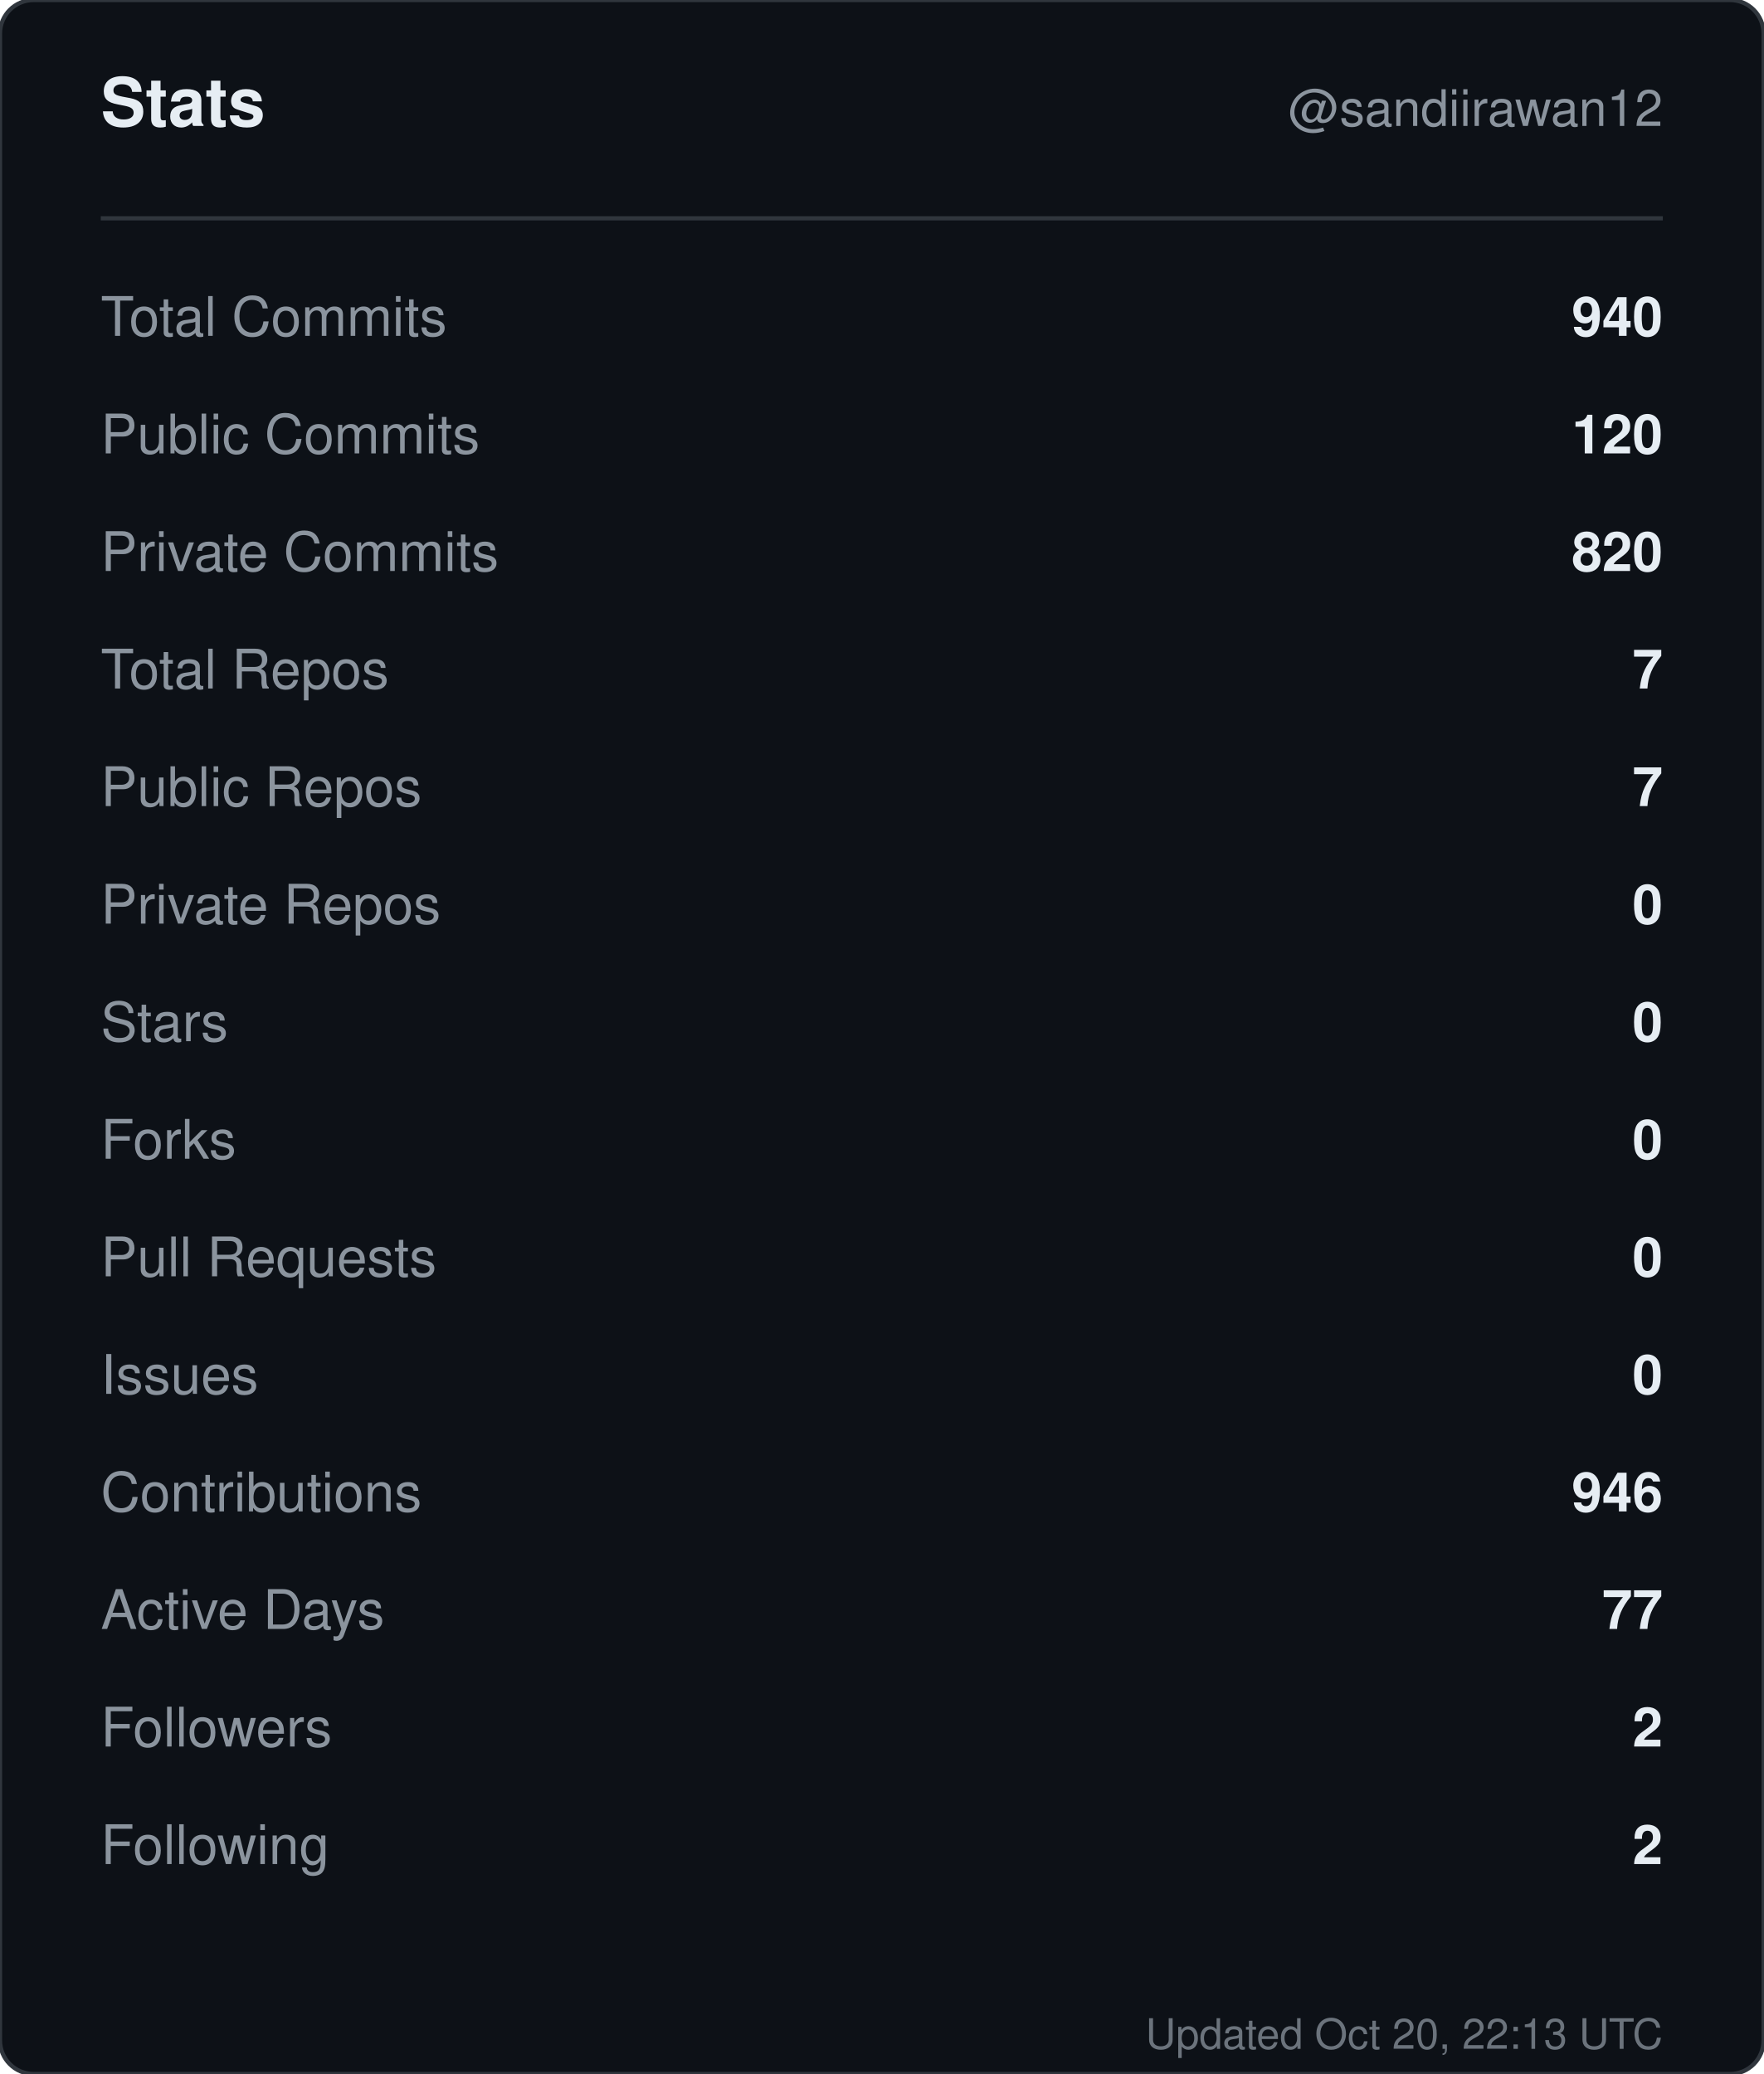
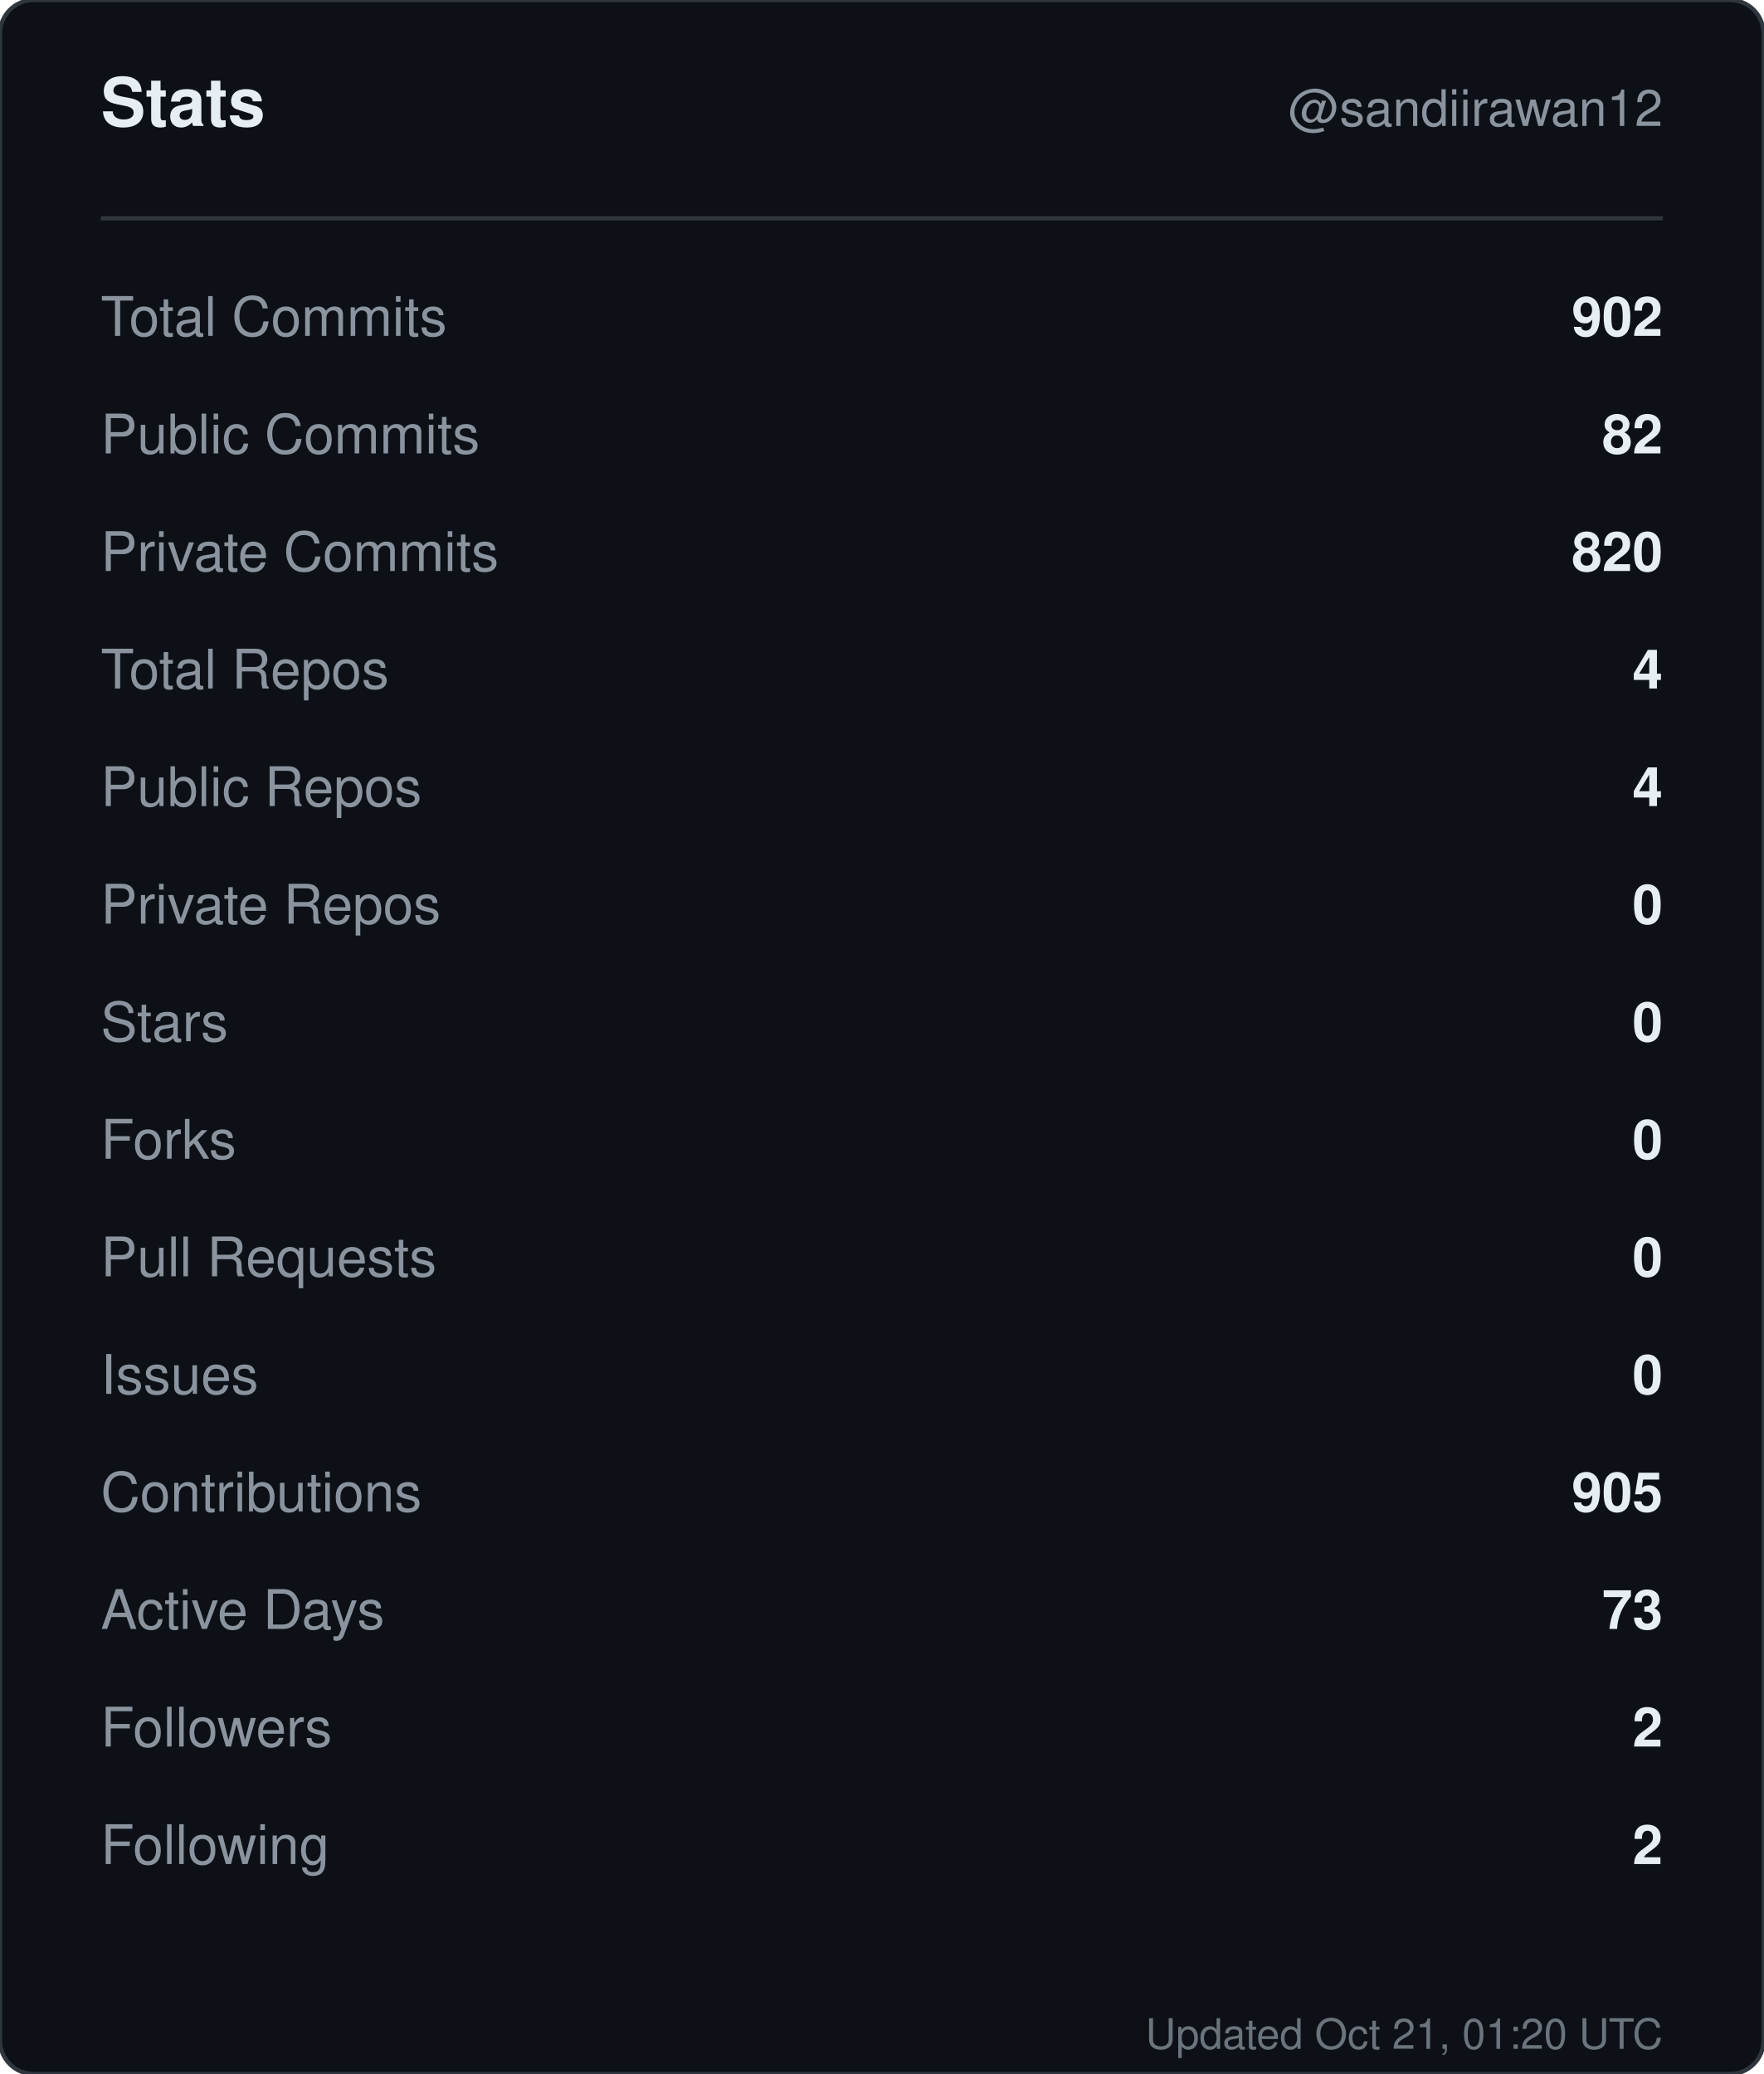
<svg xmlns="http://www.w3.org/2000/svg" width="420" height="494" viewBox="0 0 420 494" role="img" aria-label="Stats for sandiirawan12">
  <rect width="420" height="494" rx="8" fill="#0d1117" stroke="#30363d" />
  <g font-family="-apple-system, BlinkMacSystemFont, Segoe UI, Helvetica, Arial, sans-serif">
    <text x="24" y="30" fill="#e6edf3" font-size="16" font-weight="700">Stats</text>
    <text x="396" y="30" fill="#8b949e" font-size="12" text-anchor="end">@sandiirawan12</text>
    <line x1="24" y1="52" x2="396" y2="52" stroke="#30363d" />
    <text x="24" y="80" fill="#8b949e" font-size="13">Total Commits</text>
-     <text x="396" y="80" fill="#e6edf3" font-size="13" font-weight="600" text-anchor="end">940</text>
+     <text x="396" y="80" fill="#e6edf3" font-size="13" font-weight="600" text-anchor="end">902</text>
    <text x="24" y="108" fill="#8b949e" font-size="13">Public Commits</text>
-     <text x="396" y="108" fill="#e6edf3" font-size="13" font-weight="600" text-anchor="end">120</text>
+     <text x="396" y="108" fill="#e6edf3" font-size="13" font-weight="600" text-anchor="end">82</text>
    <text x="24" y="136" fill="#8b949e" font-size="13">Private Commits</text>
    <text x="396" y="136" fill="#e6edf3" font-size="13" font-weight="600" text-anchor="end">820</text>
    <text x="24" y="164" fill="#8b949e" font-size="13">Total Repos</text>
-     <text x="396" y="164" fill="#e6edf3" font-size="13" font-weight="600" text-anchor="end">7</text>
+     <text x="396" y="164" fill="#e6edf3" font-size="13" font-weight="600" text-anchor="end">4</text>
    <text x="24" y="192" fill="#8b949e" font-size="13">Public Repos</text>
-     <text x="396" y="192" fill="#e6edf3" font-size="13" font-weight="600" text-anchor="end">7</text>
+     <text x="396" y="192" fill="#e6edf3" font-size="13" font-weight="600" text-anchor="end">4</text>
    <text x="24" y="220" fill="#8b949e" font-size="13">Private Repos</text>
    <text x="396" y="220" fill="#e6edf3" font-size="13" font-weight="600" text-anchor="end">0</text>
    <text x="24" y="248" fill="#8b949e" font-size="13">Stars</text>
    <text x="396" y="248" fill="#e6edf3" font-size="13" font-weight="600" text-anchor="end">0</text>
    <text x="24" y="276" fill="#8b949e" font-size="13">Forks</text>
    <text x="396" y="276" fill="#e6edf3" font-size="13" font-weight="600" text-anchor="end">0</text>
    <text x="24" y="304" fill="#8b949e" font-size="13">Pull Requests</text>
    <text x="396" y="304" fill="#e6edf3" font-size="13" font-weight="600" text-anchor="end">0</text>
    <text x="24" y="332" fill="#8b949e" font-size="13">Issues</text>
    <text x="396" y="332" fill="#e6edf3" font-size="13" font-weight="600" text-anchor="end">0</text>
    <text x="24" y="360" fill="#8b949e" font-size="13">Contributions</text>
-     <text x="396" y="360" fill="#e6edf3" font-size="13" font-weight="600" text-anchor="end">946</text>
+     <text x="396" y="360" fill="#e6edf3" font-size="13" font-weight="600" text-anchor="end">905</text>
    <text x="24" y="388" fill="#8b949e" font-size="13">Active Days</text>
-     <text x="396" y="388" fill="#e6edf3" font-size="13" font-weight="600" text-anchor="end">77</text>
+     <text x="396" y="388" fill="#e6edf3" font-size="13" font-weight="600" text-anchor="end">73</text>
    <text x="24" y="416" fill="#8b949e" font-size="13">Followers</text>
    <text x="396" y="416" fill="#e6edf3" font-size="13" font-weight="600" text-anchor="end">2</text>
    <text x="24" y="444" fill="#8b949e" font-size="13">Following</text>
    <text x="396" y="444" fill="#e6edf3" font-size="13" font-weight="600" text-anchor="end">2</text>
-     <text x="396" y="488" fill="#8b949e" font-size="10" text-anchor="end" opacity="0.75">Updated Oct 20, 22:13 UTC</text>
+     <text x="396" y="488" fill="#8b949e" font-size="10" text-anchor="end" opacity="0.75">Updated Oct 21, 01:20 UTC</text>
  </g>
</svg>
